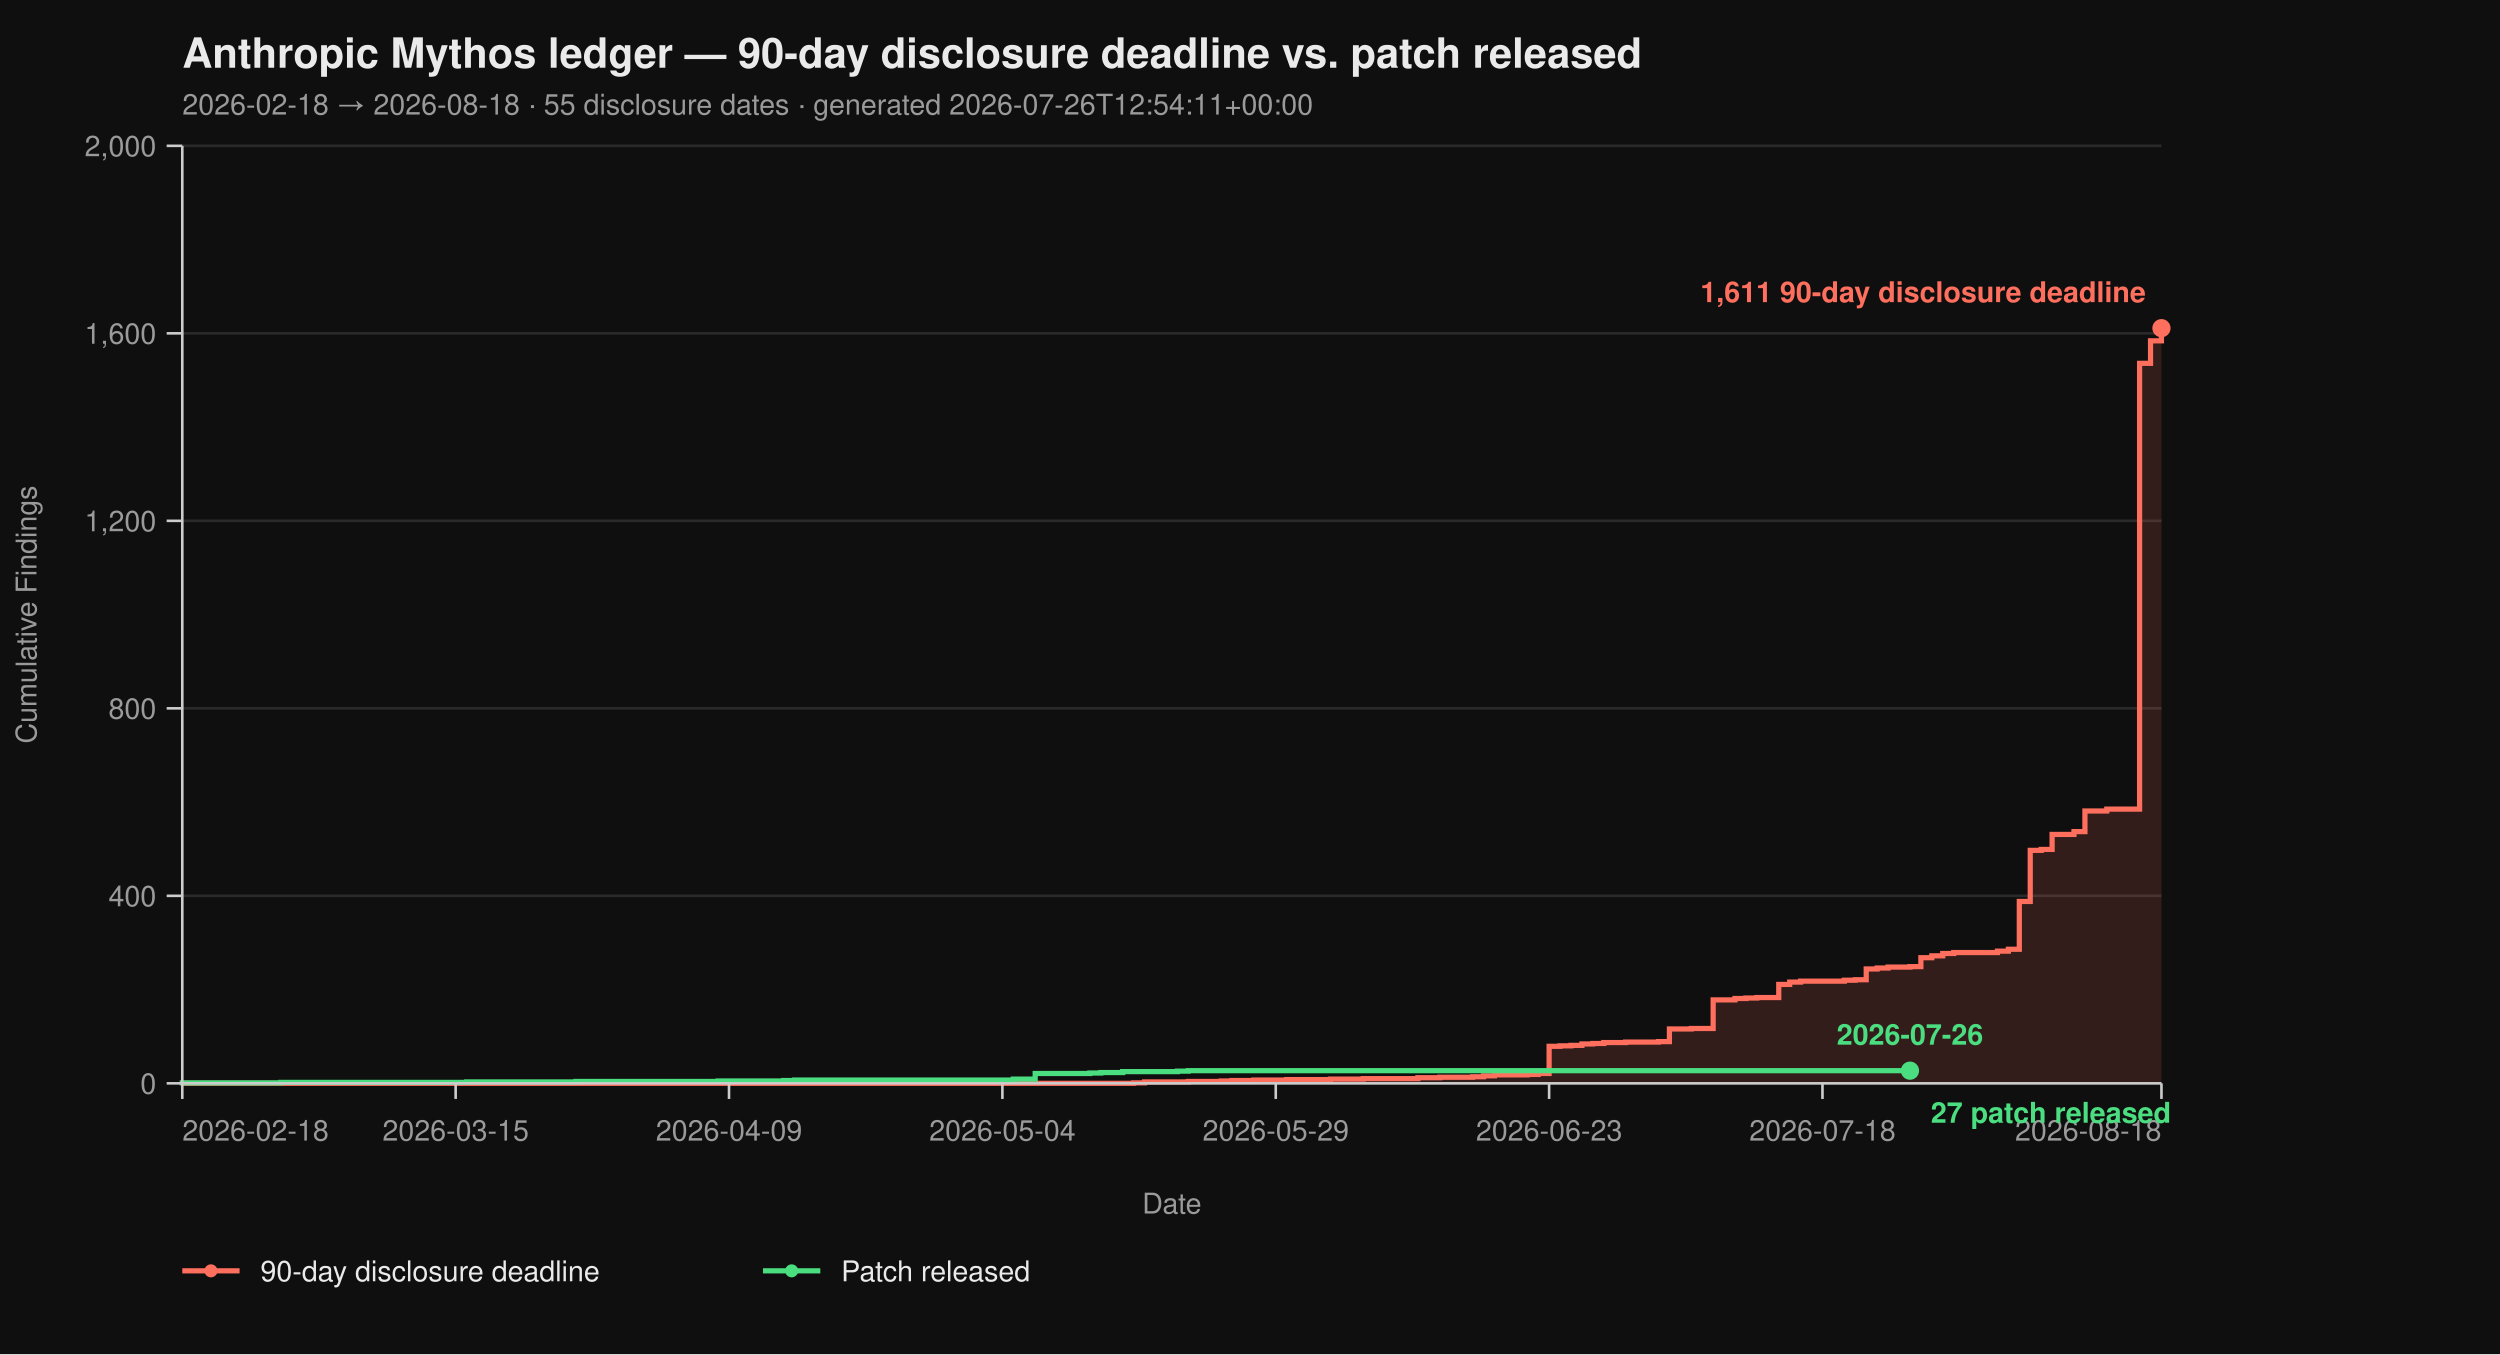
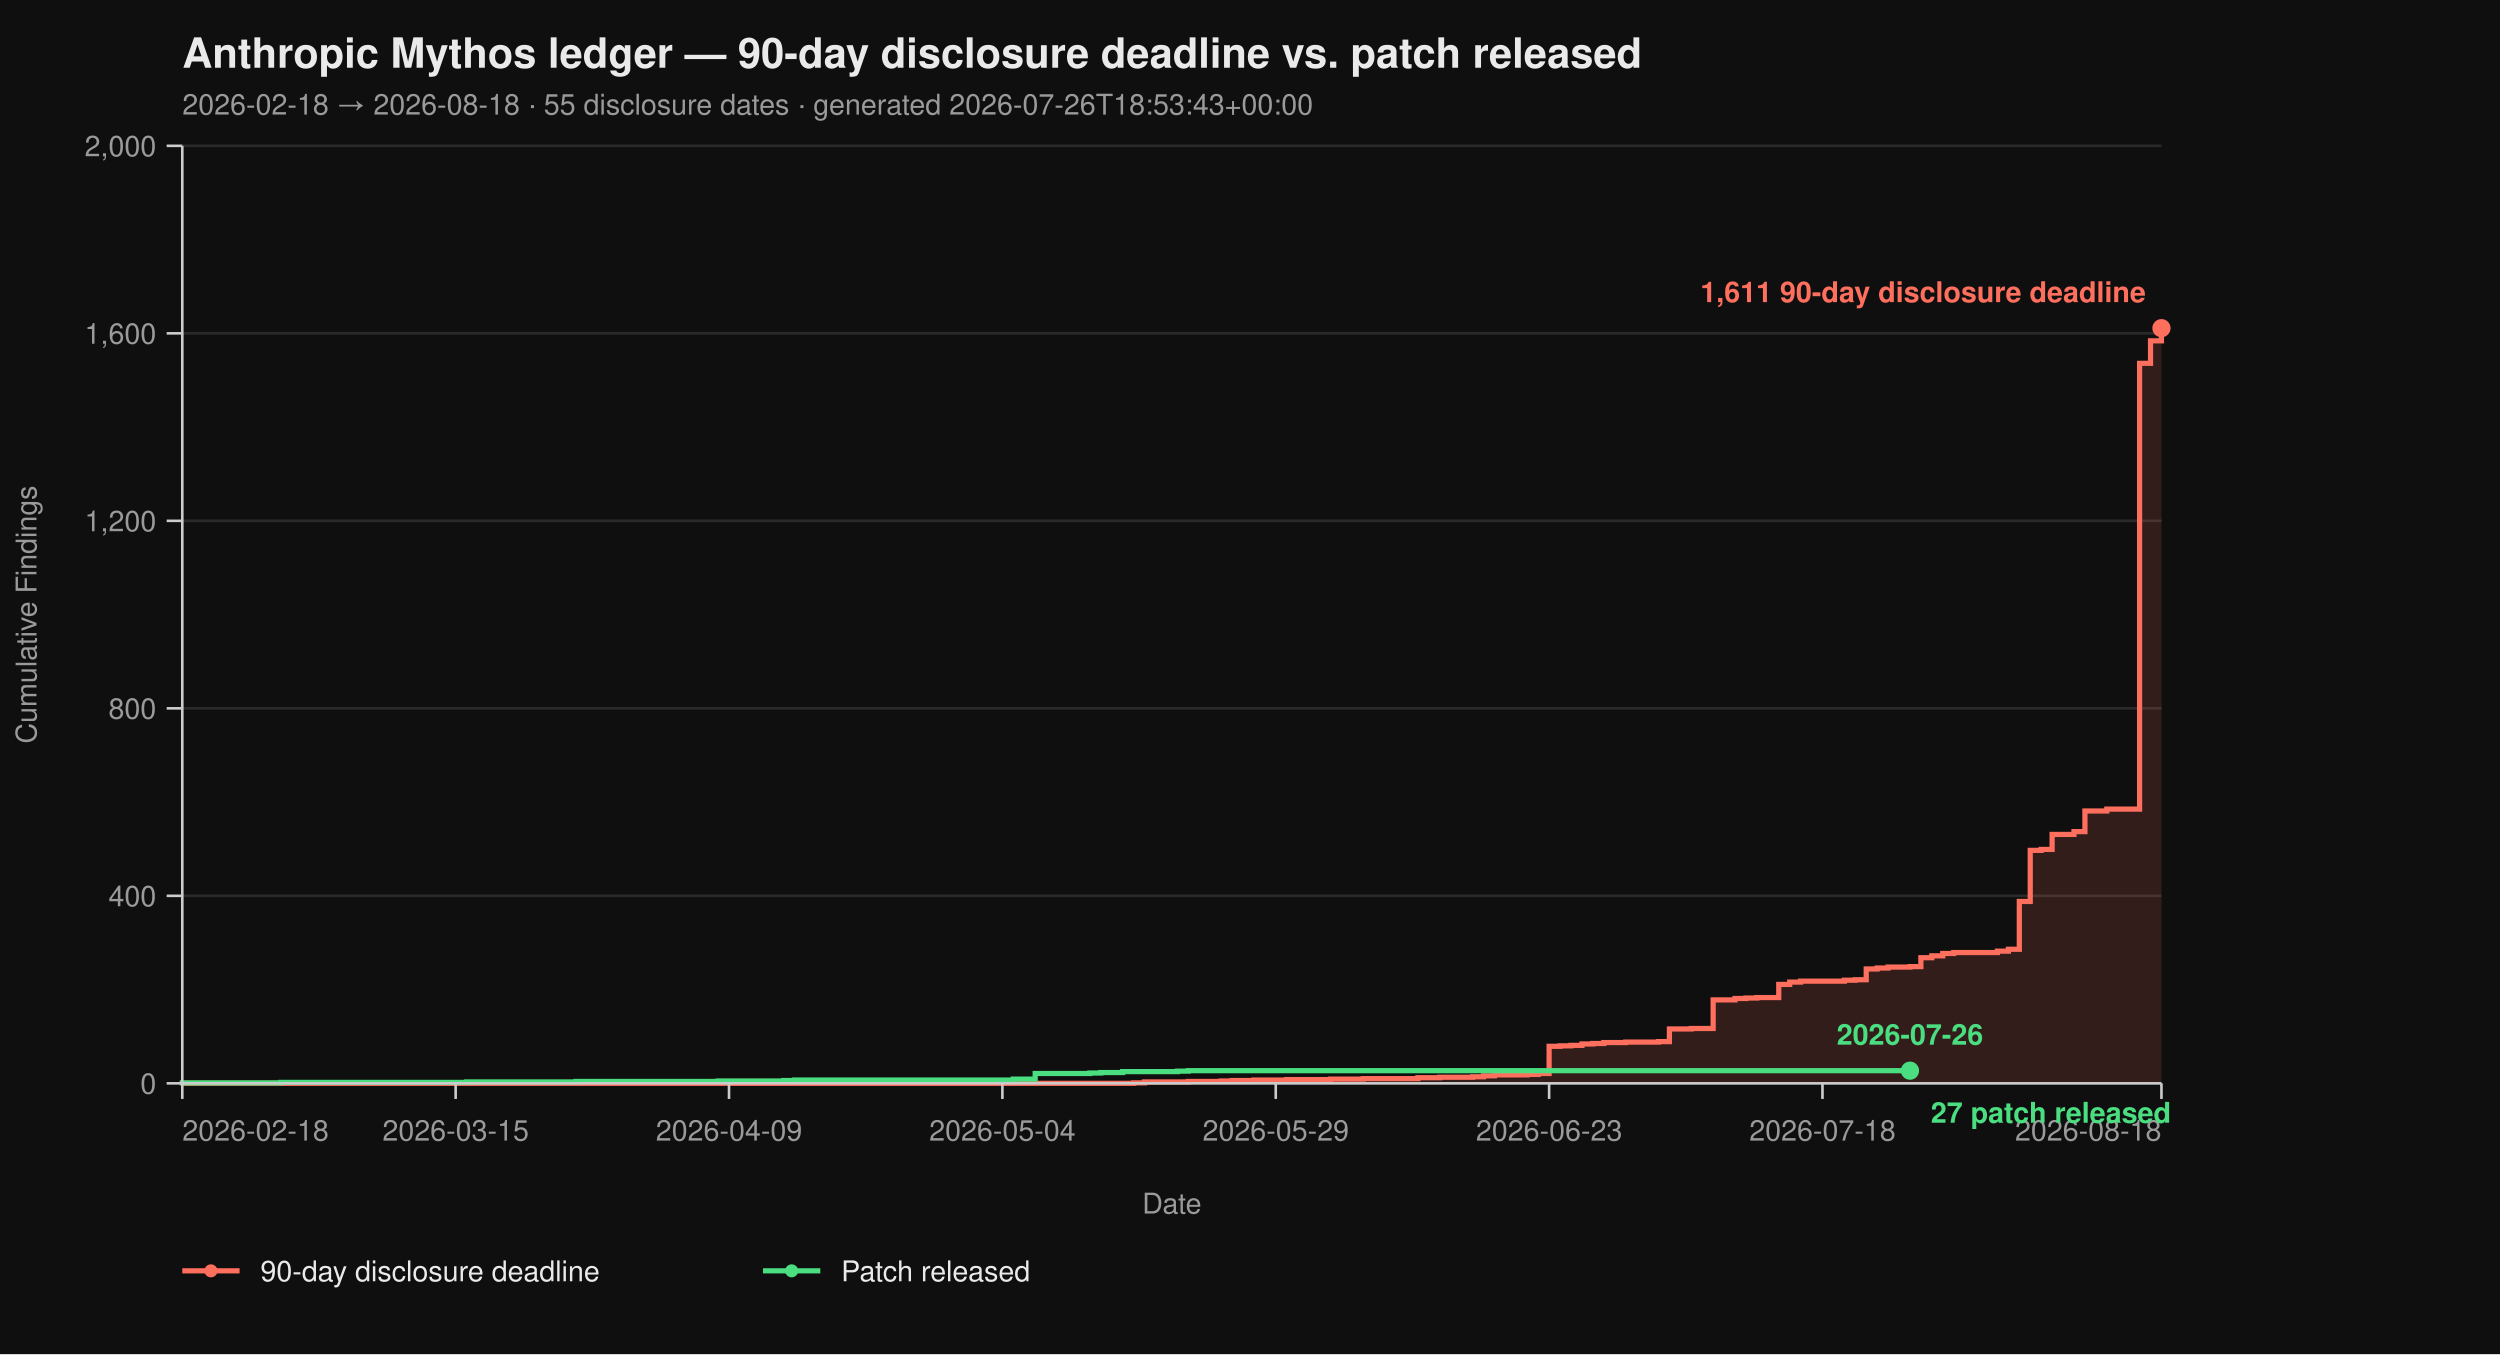
<svg xmlns="http://www.w3.org/2000/svg" viewBox="0 0 960 520" width="960" height="520" font-family="-apple-system, BlinkMacSystemFont, 'Segoe UI', Helvetica, Arial, sans-serif">
  <rect width="100%" height="100%" fill="#0f0f0f" />
  <text x="70" y="26" fill="#eaeaea" font-size="16" font-weight="700">Anthropic Mythos ledger — 90-day disclosure deadline vs. patch released</text>
-   <text x="70" y="44" fill="#9a9a9a" font-size="11">2026-02-18 → 2026-08-18  ·  55 disclosure dates  ·  generated 2026-07-26T12:54:11+00:00</text>
+   <text x="70" y="44" fill="#9a9a9a" font-size="11">2026-02-18 → 2026-08-18  ·  55 disclosure dates  ·  generated 2026-07-26T18:53:43+00:00</text>
  <line x1="70" y1="416.00" x2="830" y2="416.00" stroke="#2a2a2a" stroke-width="1" />
  <line x1="70" y1="344.00" x2="830" y2="344.00" stroke="#2a2a2a" stroke-width="1" />
  <line x1="70" y1="272.00" x2="830" y2="272.00" stroke="#2a2a2a" stroke-width="1" />
  <line x1="70" y1="200.00" x2="830" y2="200.00" stroke="#2a2a2a" stroke-width="1" />
  <line x1="70" y1="128.00" x2="830" y2="128.00" stroke="#2a2a2a" stroke-width="1" />
  <line x1="70" y1="56.00" x2="830" y2="56.00" stroke="#2a2a2a" stroke-width="1" />
  <path d="M 70.00 416.00 L 435.30 416.00 L 435.30 415.82 L 439.50 415.82 L 439.50 415.46 L 456.30 415.46 L 456.30 415.28 L 468.90 415.28 L 468.90 415.10 L 473.09 415.10 L 473.09 414.92 L 481.49 414.92 L 481.49 414.74 L 494.09 414.74 L 494.09 414.56 L 510.88 414.56 L 510.88 414.38 L 523.48 414.38 L 523.48 414.20 L 544.48 414.20 L 544.48 413.84 L 552.87 413.84 L 552.87 413.66 L 565.47 413.66 L 565.47 413.48 L 569.67 413.48 L 569.67 413.12 L 573.87 413.12 L 573.87 412.76 L 586.46 412.76 L 586.46 412.58 L 590.66 412.58 L 590.66 412.22 L 594.86 412.22 L 594.86 401.78 L 599.06 401.78 L 599.06 401.60 L 603.26 401.60 L 603.26 401.42 L 607.46 401.42 L 607.46 400.88 L 611.66 400.88 L 611.66 400.70 L 615.86 400.70 L 615.86 400.34 L 624.25 400.34 L 624.25 400.16 L 636.85 400.16 L 636.85 399.98 L 641.05 399.98 L 641.05 395.12 L 649.45 395.12 L 649.45 394.94 L 657.85 394.94 L 657.85 383.96 L 666.24 383.96 L 666.24 383.42 L 670.44 383.42 L 670.44 383.24 L 674.64 383.24 L 674.64 383.06 L 683.04 383.06 L 683.04 378.02 L 687.24 378.02 L 687.24 377.12 L 691.44 377.12 L 691.44 376.76 L 708.23 376.76 L 708.23 376.40 L 712.43 376.40 L 712.43 376.22 L 716.63 376.22 L 716.63 372.08 L 720.83 372.08 L 720.83 371.72 L 725.03 371.72 L 725.03 371.36 L 733.43 371.36 L 733.43 371.18 L 737.62 371.18 L 737.62 367.76 L 741.82 367.76 L 741.82 367.04 L 746.02 367.04 L 746.02 366.14 L 750.22 366.14 L 750.22 365.78 L 767.02 365.78 L 767.02 365.24 L 771.22 365.24 L 771.22 364.52 L 775.41 364.52 L 775.41 346.16 L 779.61 346.16 L 779.61 326.54 L 783.81 326.54 L 783.81 326.18 L 788.01 326.18 L 788.01 320.42 L 796.41 320.42 L 796.41 319.34 L 800.61 319.34 L 800.61 311.42 L 809.01 311.42 L 809.01 310.70 L 821.60 310.70 L 821.60 139.52 L 825.80 139.52 L 825.80 130.88 L 830.00 130.88 L 830.00 126.02 L 830.00 126.02 L 830.00 416.00 Z" fill="#ff6f5e26" stroke="none" />
  <path d="M 70.00 416.00 L 435.30 416.00 L 435.30 415.82 L 439.50 415.82 L 439.50 415.46 L 456.30 415.46 L 456.30 415.28 L 468.90 415.28 L 468.90 415.10 L 473.09 415.10 L 473.09 414.92 L 481.49 414.92 L 481.49 414.74 L 494.09 414.74 L 494.09 414.56 L 510.88 414.56 L 510.88 414.38 L 523.48 414.38 L 523.48 414.20 L 544.48 414.20 L 544.48 413.84 L 552.87 413.84 L 552.87 413.66 L 565.47 413.66 L 565.47 413.48 L 569.67 413.48 L 569.67 413.12 L 573.87 413.12 L 573.87 412.76 L 586.46 412.76 L 586.46 412.58 L 590.66 412.58 L 590.66 412.22 L 594.86 412.22 L 594.86 401.78 L 599.06 401.78 L 599.06 401.60 L 603.26 401.60 L 603.26 401.42 L 607.46 401.42 L 607.46 400.88 L 611.66 400.88 L 611.66 400.70 L 615.86 400.70 L 615.86 400.34 L 624.25 400.34 L 624.25 400.16 L 636.85 400.16 L 636.85 399.98 L 641.05 399.98 L 641.05 395.12 L 649.45 395.12 L 649.45 394.94 L 657.85 394.94 L 657.85 383.96 L 666.24 383.96 L 666.24 383.42 L 670.44 383.42 L 670.44 383.24 L 674.64 383.24 L 674.64 383.06 L 683.04 383.06 L 683.04 378.02 L 687.24 378.02 L 687.24 377.12 L 691.44 377.12 L 691.44 376.76 L 708.23 376.76 L 708.23 376.40 L 712.43 376.40 L 712.43 376.22 L 716.63 376.22 L 716.63 372.08 L 720.83 372.08 L 720.83 371.72 L 725.03 371.72 L 725.03 371.36 L 733.43 371.36 L 733.43 371.18 L 737.62 371.18 L 737.62 367.76 L 741.82 367.76 L 741.82 367.04 L 746.02 367.04 L 746.02 366.14 L 750.22 366.14 L 750.22 365.78 L 767.02 365.78 L 767.02 365.24 L 771.22 365.24 L 771.22 364.52 L 775.41 364.52 L 775.41 346.16 L 779.61 346.16 L 779.61 326.54 L 783.81 326.54 L 783.81 326.18 L 788.01 326.18 L 788.01 320.42 L 796.41 320.42 L 796.41 319.34 L 800.61 319.34 L 800.61 311.42 L 809.01 311.42 L 809.01 310.70 L 821.60 310.70 L 821.60 139.52 L 825.80 139.52 L 825.80 130.88 L 830.00 130.88 L 830.00 126.02 L 830.00 126.02" fill="none" stroke="#ff6f5e" stroke-width="2" stroke-linejoin="miter" stroke-linecap="butt" />
  <path d="M 70.00 416.00 L 70.00 416.00 L 70.00 415.82 L 107.79 415.82 L 107.79 415.64 L 179.17 415.64 L 179.17 415.46 L 221.16 415.46 L 221.16 415.28 L 275.75 415.28 L 275.75 415.10 L 300.94 415.10 L 300.94 414.92 L 305.14 414.92 L 305.14 414.74 L 389.12 414.74 L 389.12 414.38 L 397.51 414.38 L 397.51 412.22 L 418.51 412.22 L 418.51 412.04 L 422.71 412.04 L 422.71 411.86 L 431.10 411.86 L 431.10 411.50 L 452.10 411.50 L 452.10 411.32 L 456.30 411.32 L 456.30 411.14 L 733.43 411.14" fill="none" stroke="#4ade80" stroke-width="2" stroke-linejoin="miter" stroke-linecap="butt" />
  <line x1="70" y1="56" x2="70" y2="416" stroke="#cccccc" stroke-width="1" />
  <line x1="70" y1="416" x2="830" y2="416" stroke="#cccccc" stroke-width="1" />
  <line x1="64" y1="416.00" x2="70" y2="416.00" stroke="#cccccc" stroke-width="1" />
  <line x1="64" y1="344.00" x2="70" y2="344.00" stroke="#cccccc" stroke-width="1" />
  <line x1="64" y1="272.00" x2="70" y2="272.00" stroke="#cccccc" stroke-width="1" />
  <line x1="64" y1="200.00" x2="70" y2="200.00" stroke="#cccccc" stroke-width="1" />
  <line x1="64" y1="128.00" x2="70" y2="128.00" stroke="#cccccc" stroke-width="1" />
  <line x1="64" y1="56.00" x2="70" y2="56.00" stroke="#cccccc" stroke-width="1" />
  <text x="60" y="420.00" text-anchor="end" fill="#9a9a9a" font-size="11">0</text>
  <text x="60" y="348.00" text-anchor="end" fill="#9a9a9a" font-size="11">400</text>
  <text x="60" y="276.00" text-anchor="end" fill="#9a9a9a" font-size="11">800</text>
  <text x="60" y="204.00" text-anchor="end" fill="#9a9a9a" font-size="11">1,200</text>
  <text x="60" y="132.00" text-anchor="end" fill="#9a9a9a" font-size="11">1,600</text>
  <text x="60" y="60.00" text-anchor="end" fill="#9a9a9a" font-size="11">2,000</text>
  <text x="14" y="236.00" fill="#9a9a9a" font-size="11" transform="rotate(-90 14 236.00)" text-anchor="middle">Cumulative Findings</text>
  <line x1="70.00" y1="416" x2="70.00" y2="422" stroke="#cccccc" stroke-width="1" />
  <line x1="174.97" y1="416" x2="174.97" y2="422" stroke="#cccccc" stroke-width="1" />
  <line x1="279.94" y1="416" x2="279.94" y2="422" stroke="#cccccc" stroke-width="1" />
  <line x1="384.92" y1="416" x2="384.92" y2="422" stroke="#cccccc" stroke-width="1" />
  <line x1="489.89" y1="416" x2="489.89" y2="422" stroke="#cccccc" stroke-width="1" />
  <line x1="594.86" y1="416" x2="594.86" y2="422" stroke="#cccccc" stroke-width="1" />
  <line x1="699.83" y1="416" x2="699.83" y2="422" stroke="#cccccc" stroke-width="1" />
  <line x1="830.00" y1="416" x2="830.00" y2="422" stroke="#cccccc" stroke-width="1" />
  <text x="70.00" y="438" text-anchor="start" fill="#9a9a9a" font-size="11">2026-02-18</text>
  <text x="174.97" y="438" text-anchor="middle" fill="#9a9a9a" font-size="11">2026-03-15</text>
  <text x="279.94" y="438" text-anchor="middle" fill="#9a9a9a" font-size="11">2026-04-09</text>
  <text x="384.92" y="438" text-anchor="middle" fill="#9a9a9a" font-size="11">2026-05-04</text>
  <text x="489.89" y="438" text-anchor="middle" fill="#9a9a9a" font-size="11">2026-05-29</text>
  <text x="594.86" y="438" text-anchor="middle" fill="#9a9a9a" font-size="11">2026-06-23</text>
  <text x="699.83" y="438" text-anchor="middle" fill="#9a9a9a" font-size="11">2026-07-18</text>
  <text x="830.00" y="438" text-anchor="end" fill="#9a9a9a" font-size="11">2026-08-18</text>
  <text x="450.00" y="466" fill="#9a9a9a" font-size="11" text-anchor="middle">Date</text>
  <circle cx="830.00" cy="126.02" r="3.5" fill="#ff6f5e" />
  <text x="824.00" y="116.02" text-anchor="end" fill="#ff6f5e" font-size="11" font-weight="600">1,611 90-day disclosure deadline</text>
  <circle cx="733.43" cy="411.14" r="3.5" fill="#4ade80" />
  <text x="741.43" y="431.14" text-anchor="start" fill="#4ade80" font-size="11" font-weight="600">27 patch released</text>
  <text x="733.43" y="401.14" text-anchor="middle" fill="#4ade80" font-size="11" font-weight="600">2026-07-26</text>
  <line x1="70" y1="488" x2="92" y2="488" stroke="#ff6f5e" stroke-width="2" />
  <circle cx="81" cy="488" r="2.5" fill="#ff6f5e" />
  <text x="100" y="492" fill="#eaeaea" font-size="11">90-day disclosure deadline</text>
  <line x1="293.0" y1="488" x2="315.0" y2="488" stroke="#4ade80" stroke-width="2" />
  <circle cx="304.0" cy="488" r="2.5" fill="#4ade80" />
  <text x="323.0" y="492" fill="#eaeaea" font-size="11">Patch released</text>
</svg>
